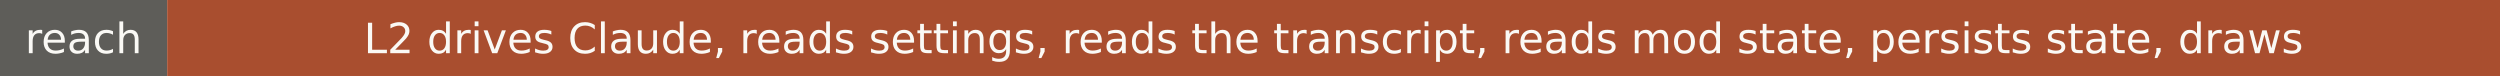
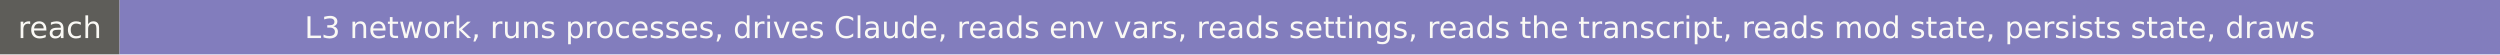
- <svg xmlns="http://www.w3.org/2000/svg" width="658" height="20" role="img" aria-label="reach: L2 drives Claude, reads settings, reads the transcript, reads mod state, persists state, draws">
+ <svg xmlns="http://www.w3.org/2000/svg" width="920" height="20" role="img" aria-label="reach: L3 network, runs processes, drives Claude, reads env vars, reads settings, reads the transcript, reads mod state, persists state, draws">
  <rect width="44" height="20" fill="#5e5d59" />
-   <rect x="44" width="614" height="20" fill="#a94e2f" />
+   <rect x="44" width="876" height="20" fill="#827dbd" />
  <g fill="#faf9f5" font-family="Verdana,DejaVu Sans,sans-serif" font-size="11" text-anchor="middle">
    <text x="22" y="14">reach</text>
-     <text x="351" y="14">L2 drives Claude, reads settings, reads the transcript, reads mod state, persists state, draws</text>
+     <text x="482" y="14">L3 network, runs processes, drives Claude, reads env vars, reads settings, reads the transcript, reads mod state, persists state, draws</text>
  </g>
</svg>
